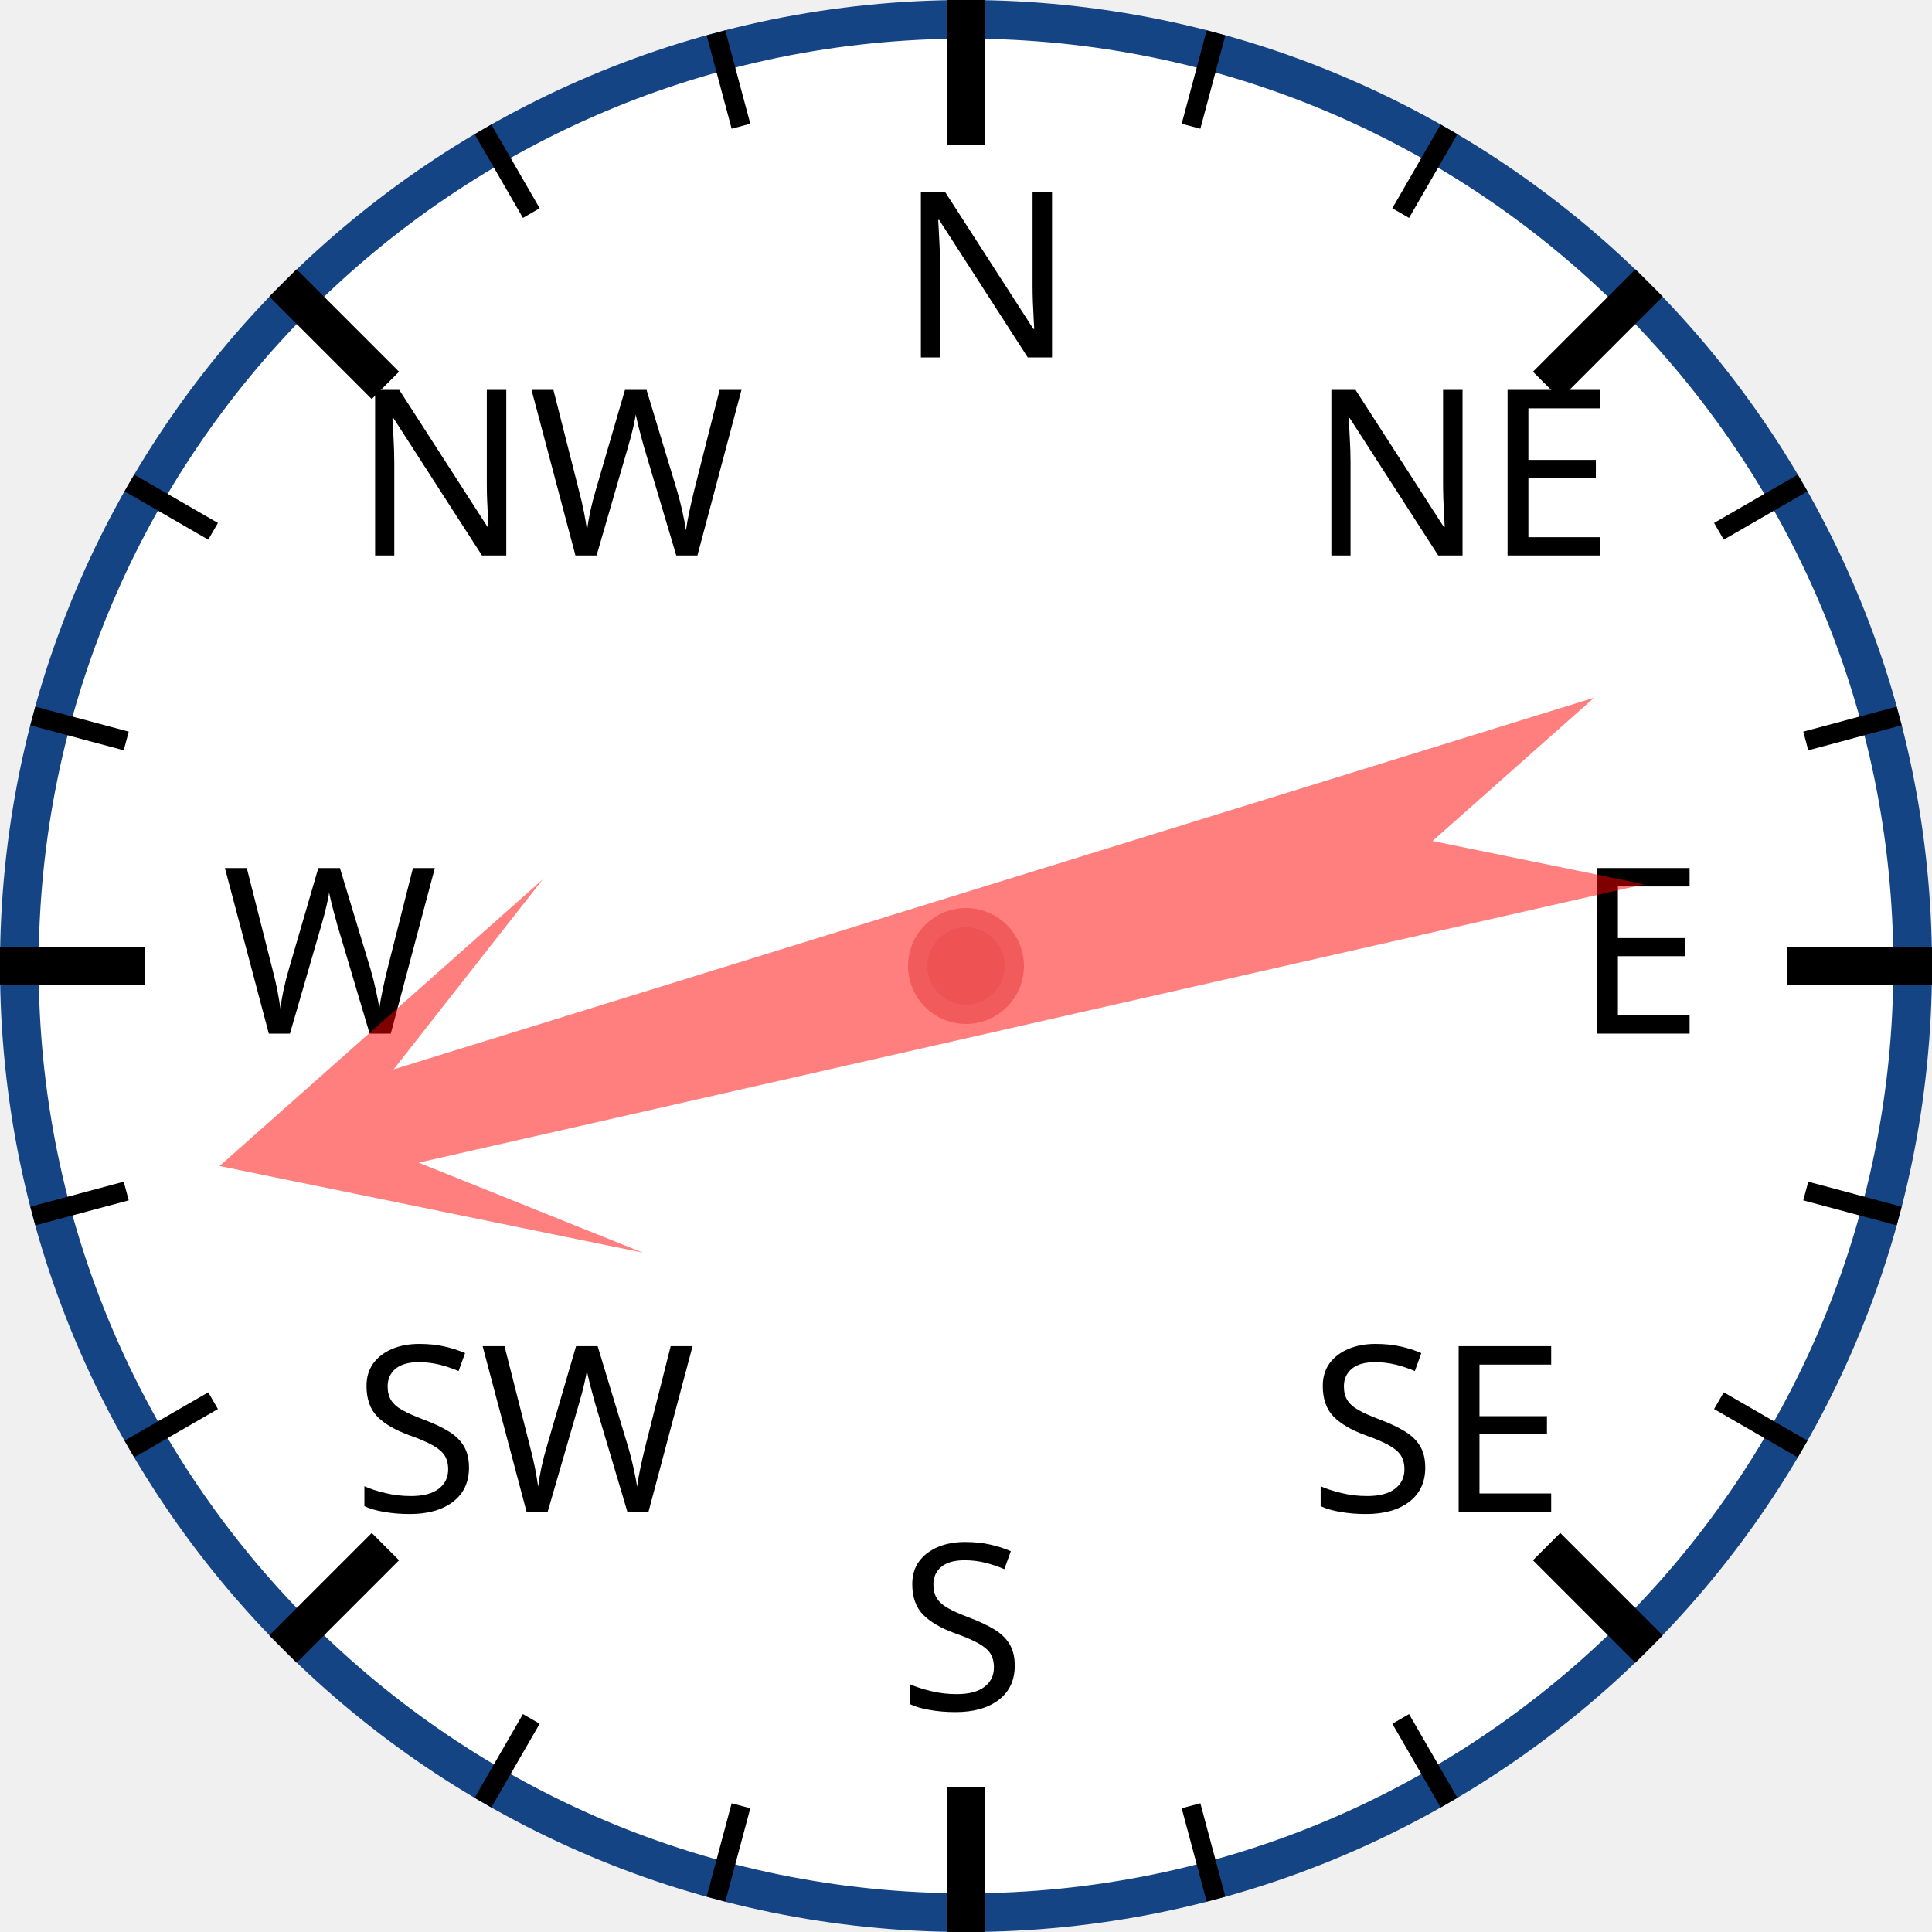
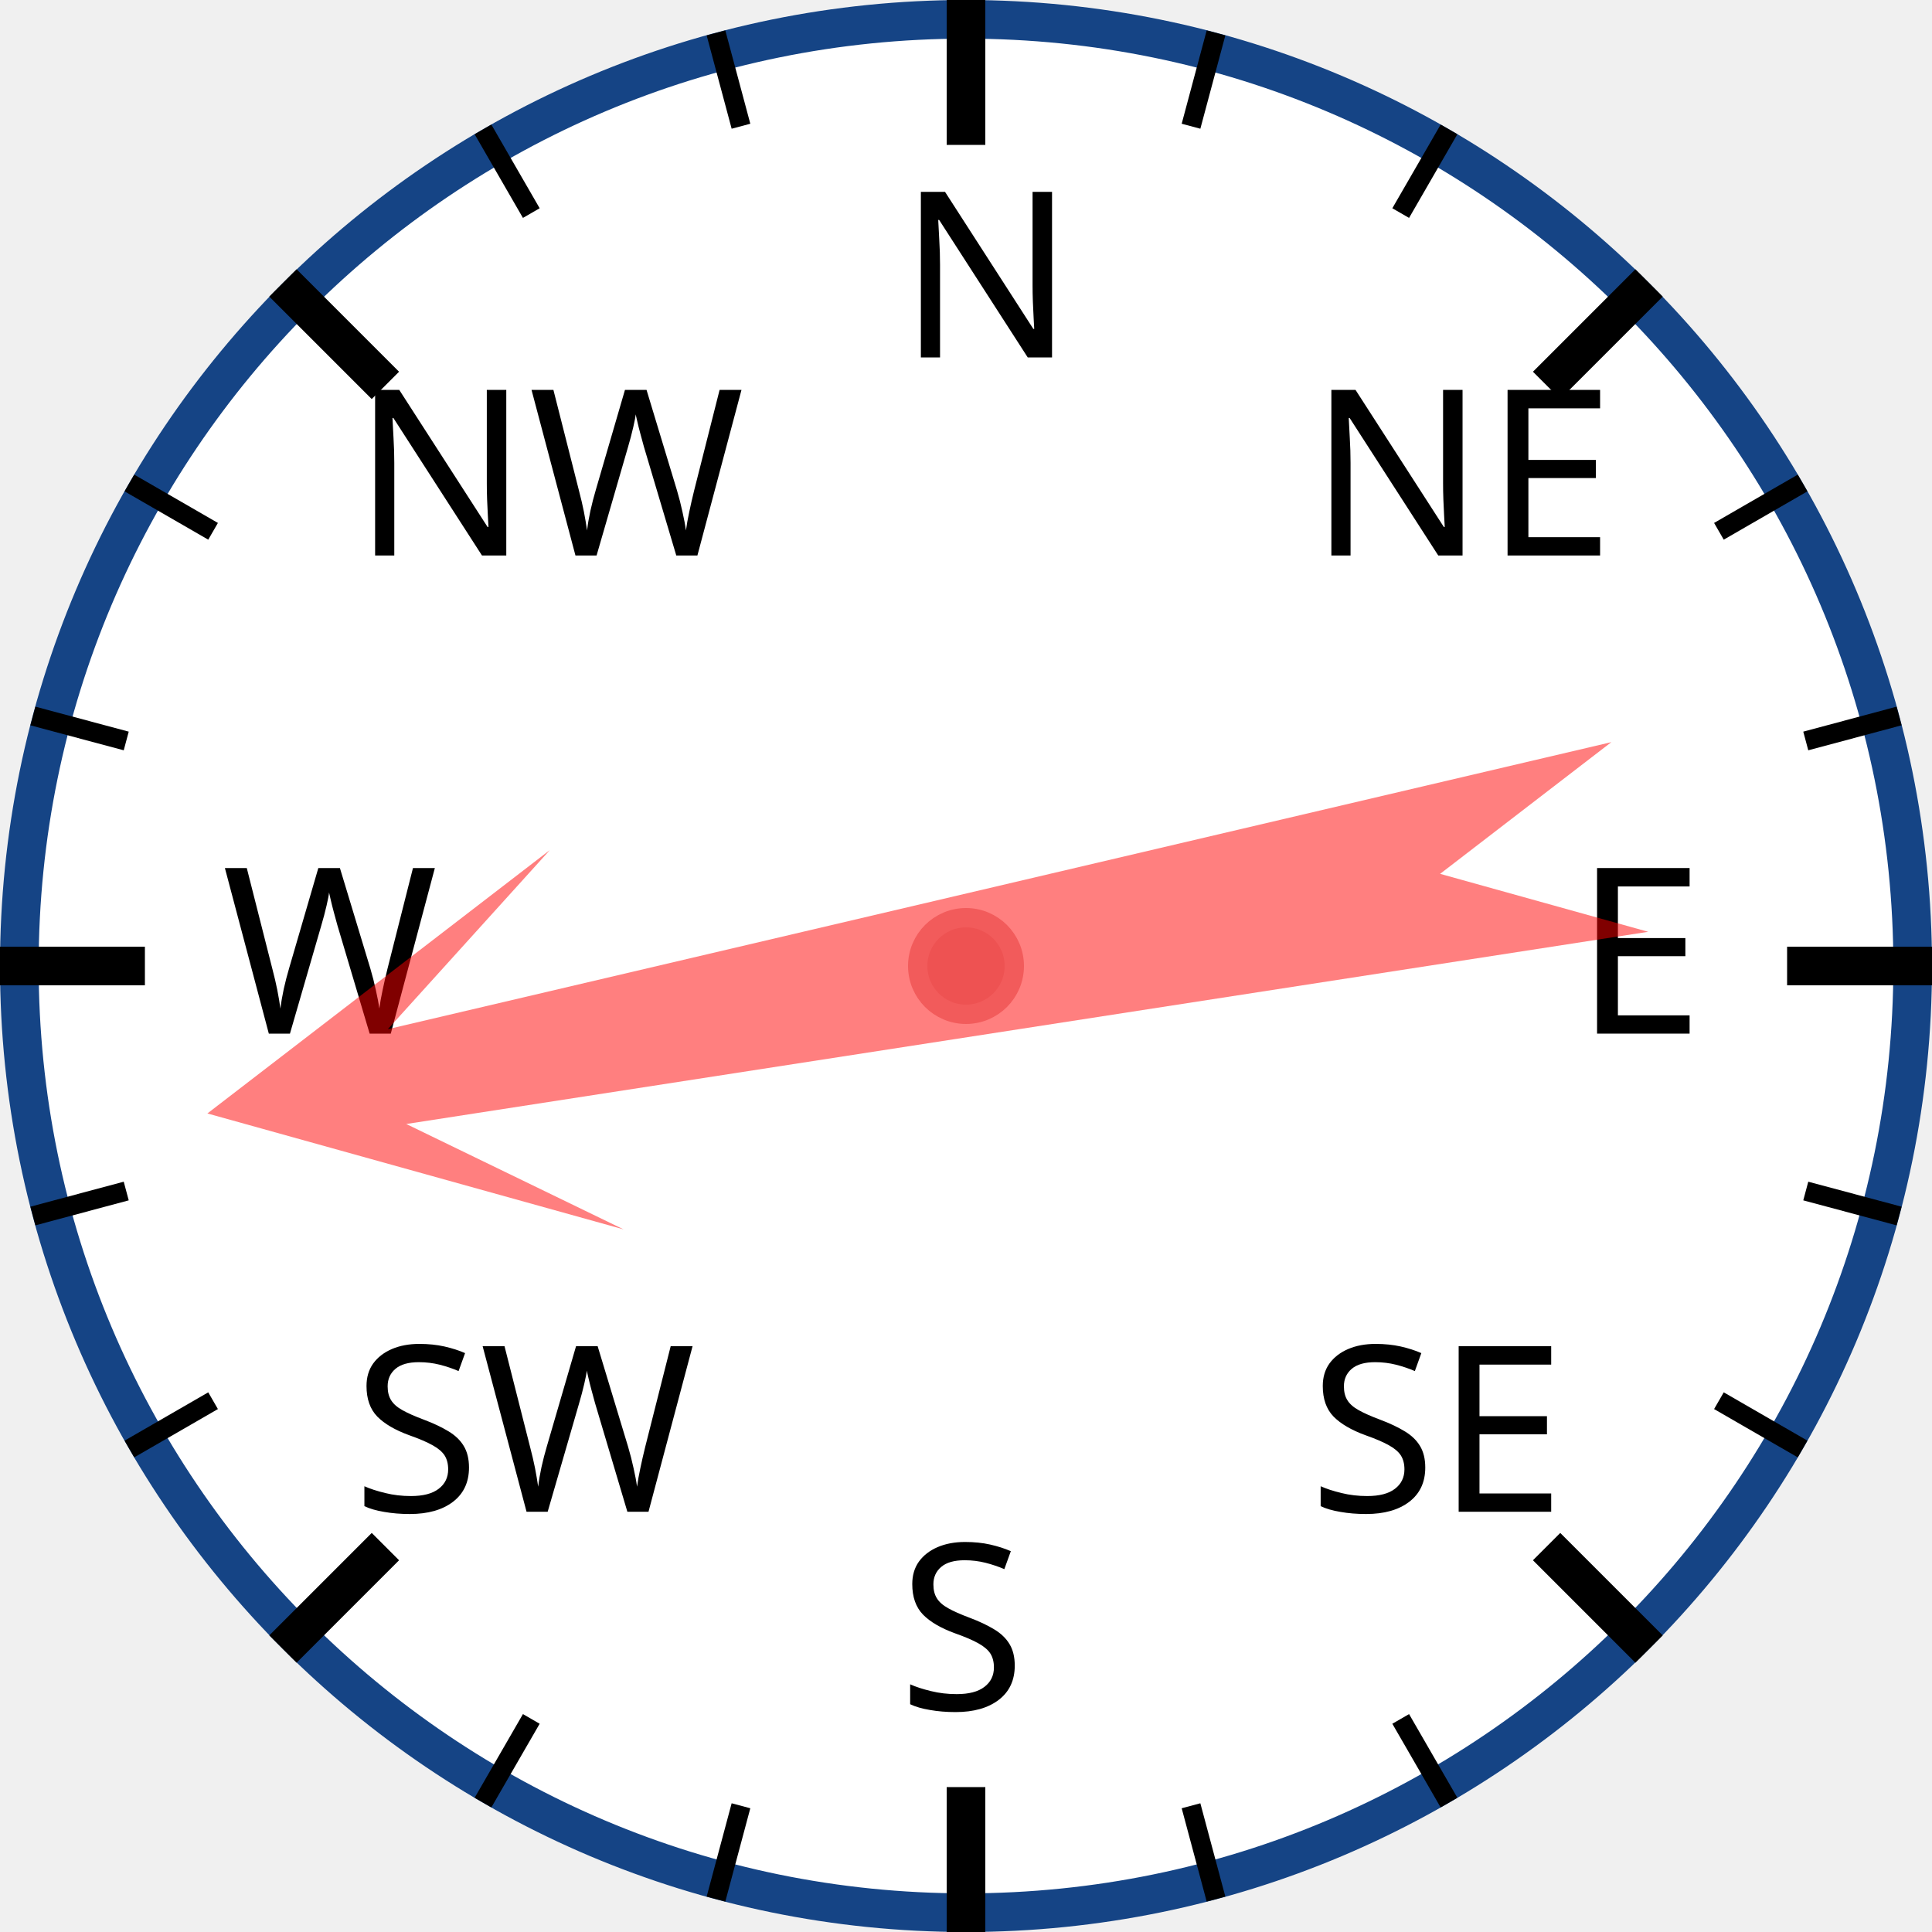
<svg xmlns="http://www.w3.org/2000/svg" width="120px" height="120px" viewBox="0 0 200 200">
  <circle cx="100" cy="100" r="98" style="fill: white; stroke: #154485; stroke-width: 4;" />
  <text x="93.0" y="37.0" style="font-family: sans-serif; font-size: 18pt;">N</text>
  <line x1="100.0" y1="0.0" x2="100.0" y2="15.0" style="stroke: black; stroke-width: 4;" />
  <line x1="74.118" y1="3.407" x2="76.706" y2="13.067" style="stroke: black; stroke-width: 2;" />
  <line x1="50" y1="13.397" x2="55" y2="22.058" style="stroke: black; stroke-width: 2;" />
  <text x="36.503" y="57.503" style="font-family: sans-serif; font-size: 18pt;">NW</text>
  <line x1="29.289" y1="29.289" x2="39.896" y2="39.896" style="stroke: black; stroke-width: 4;" />
  <line x1="13.397" y1="50" x2="22.058" y2="55" style="stroke: black; stroke-width: 2;" />
  <line x1="3.407" y1="74.118" x2="13.067" y2="76.706" style="stroke: black; stroke-width: 2;" />
  <text x="23.0" y="107.0" style="font-family: sans-serif; font-size: 18pt;">W</text>
  <line x1="0.0" y1="100.0" x2="15.0" y2="100.0" style="stroke: black; stroke-width: 4;" />
  <line x1="3.407" y1="125.882" x2="13.067" y2="123.294" style="stroke: black; stroke-width: 2;" />
  <line x1="13.397" y1="150" x2="22.058" y2="145" style="stroke: black; stroke-width: 2;" />
  <text x="36.503" y="156.497" style="font-family: sans-serif; font-size: 18pt;">SW</text>
  <line x1="29.289" y1="170.711" x2="39.896" y2="160.104" style="stroke: black; stroke-width: 4;" />
  <line x1="50" y1="186.603" x2="55" y2="177.942" style="stroke: black; stroke-width: 2;" />
  <line x1="74.118" y1="196.593" x2="76.706" y2="186.933" style="stroke: black; stroke-width: 2;" />
  <text x="93" y="177.0" style="font-family: sans-serif; font-size: 18pt;">S</text>
  <line x1="100" y1="200.0" x2="100" y2="185.0" style="stroke: black; stroke-width: 4;" />
  <line x1="125.882" y1="196.593" x2="123.294" y2="186.933" style="stroke: black; stroke-width: 2;" />
  <line x1="150.0" y1="186.603" x2="145.0" y2="177.942" style="stroke: black; stroke-width: 2;" />
  <text x="135.497" y="156.497" style="font-family: sans-serif; font-size: 18pt;">SE</text>
  <line x1="170.711" y1="170.711" x2="160.104" y2="160.104" style="stroke: black; stroke-width: 4;" />
  <line x1="186.603" y1="150" x2="177.942" y2="145" style="stroke: black; stroke-width: 2;" />
  <line x1="196.593" y1="125.882" x2="186.933" y2="123.294" style="stroke: black; stroke-width: 2;" />
  <text x="163.0" y="107" style="font-family: sans-serif; font-size: 18pt;">E</text>
  <line x1="200.0" y1="100" x2="185.0" y2="100" style="stroke: black; stroke-width: 4;" />
  <line x1="196.593" y1="74.118" x2="186.933" y2="76.706" style="stroke: black; stroke-width: 2;" />
  <line x1="186.603" y1="50" x2="177.942" y2="55" style="stroke: black; stroke-width: 2;" />
  <text x="135.497" y="57.503" style="font-family: sans-serif; font-size: 18pt;">NE</text>
  <line x1="170.711" y1="29.289" x2="160.104" y2="39.896" style="stroke: black; stroke-width: 4;" />
  <line x1="150" y1="13.397" x2="145" y2="22.058" style="stroke: black; stroke-width: 2;" />
  <line x1="125.882" y1="3.407" x2="123.294" y2="13.067" style="stroke: black; stroke-width: 2;" />
-   <polygon points="100 20 120 60 105 40 110 170 100 150 90 170 95 40 80 60" style="fill: red; fill-opacity: 0.5;" transform="rotate(255,100,100)" />
+   <polygon points="100 20 120 60 105 40 110 170 100 150 90 170 95 40 80 60" style="fill: red; fill-opacity: 0.5;" transform="rotate(259,100,100)" />
  <circle cx="100" cy="100" r="5" style="fill: #EE5252; stroke: #F25B5B; stroke-width: 2;" />
</svg>
